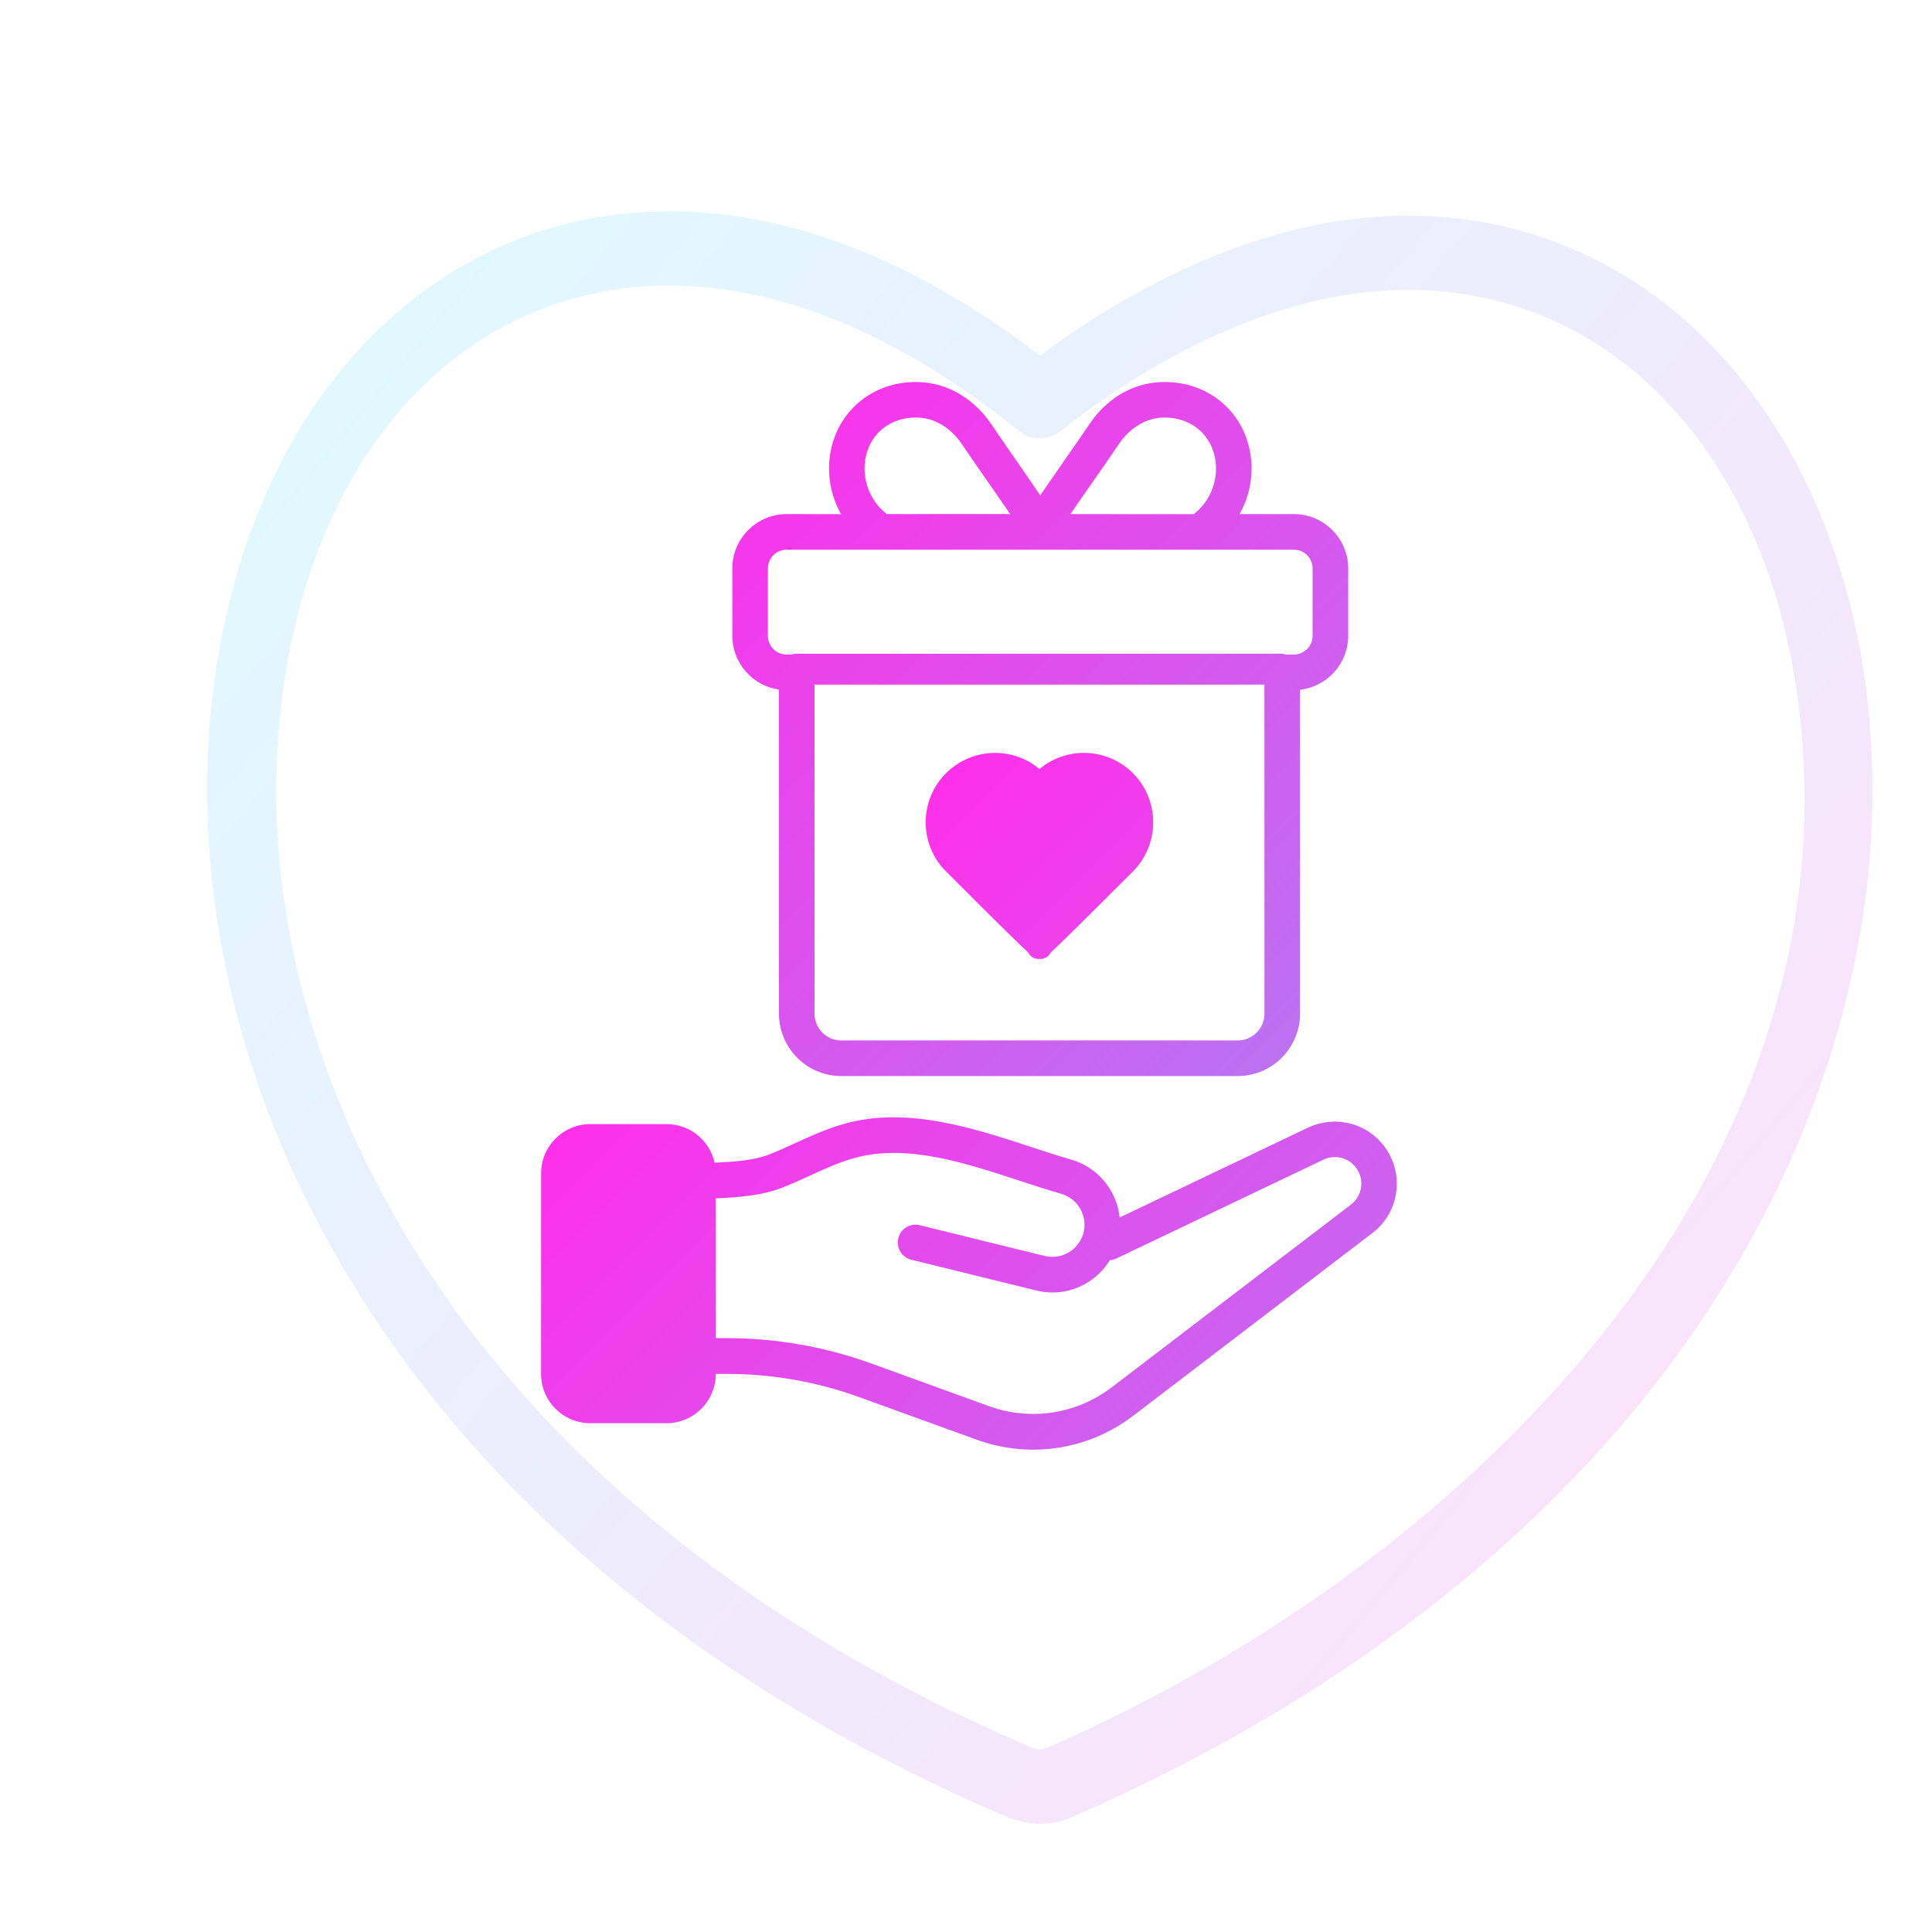
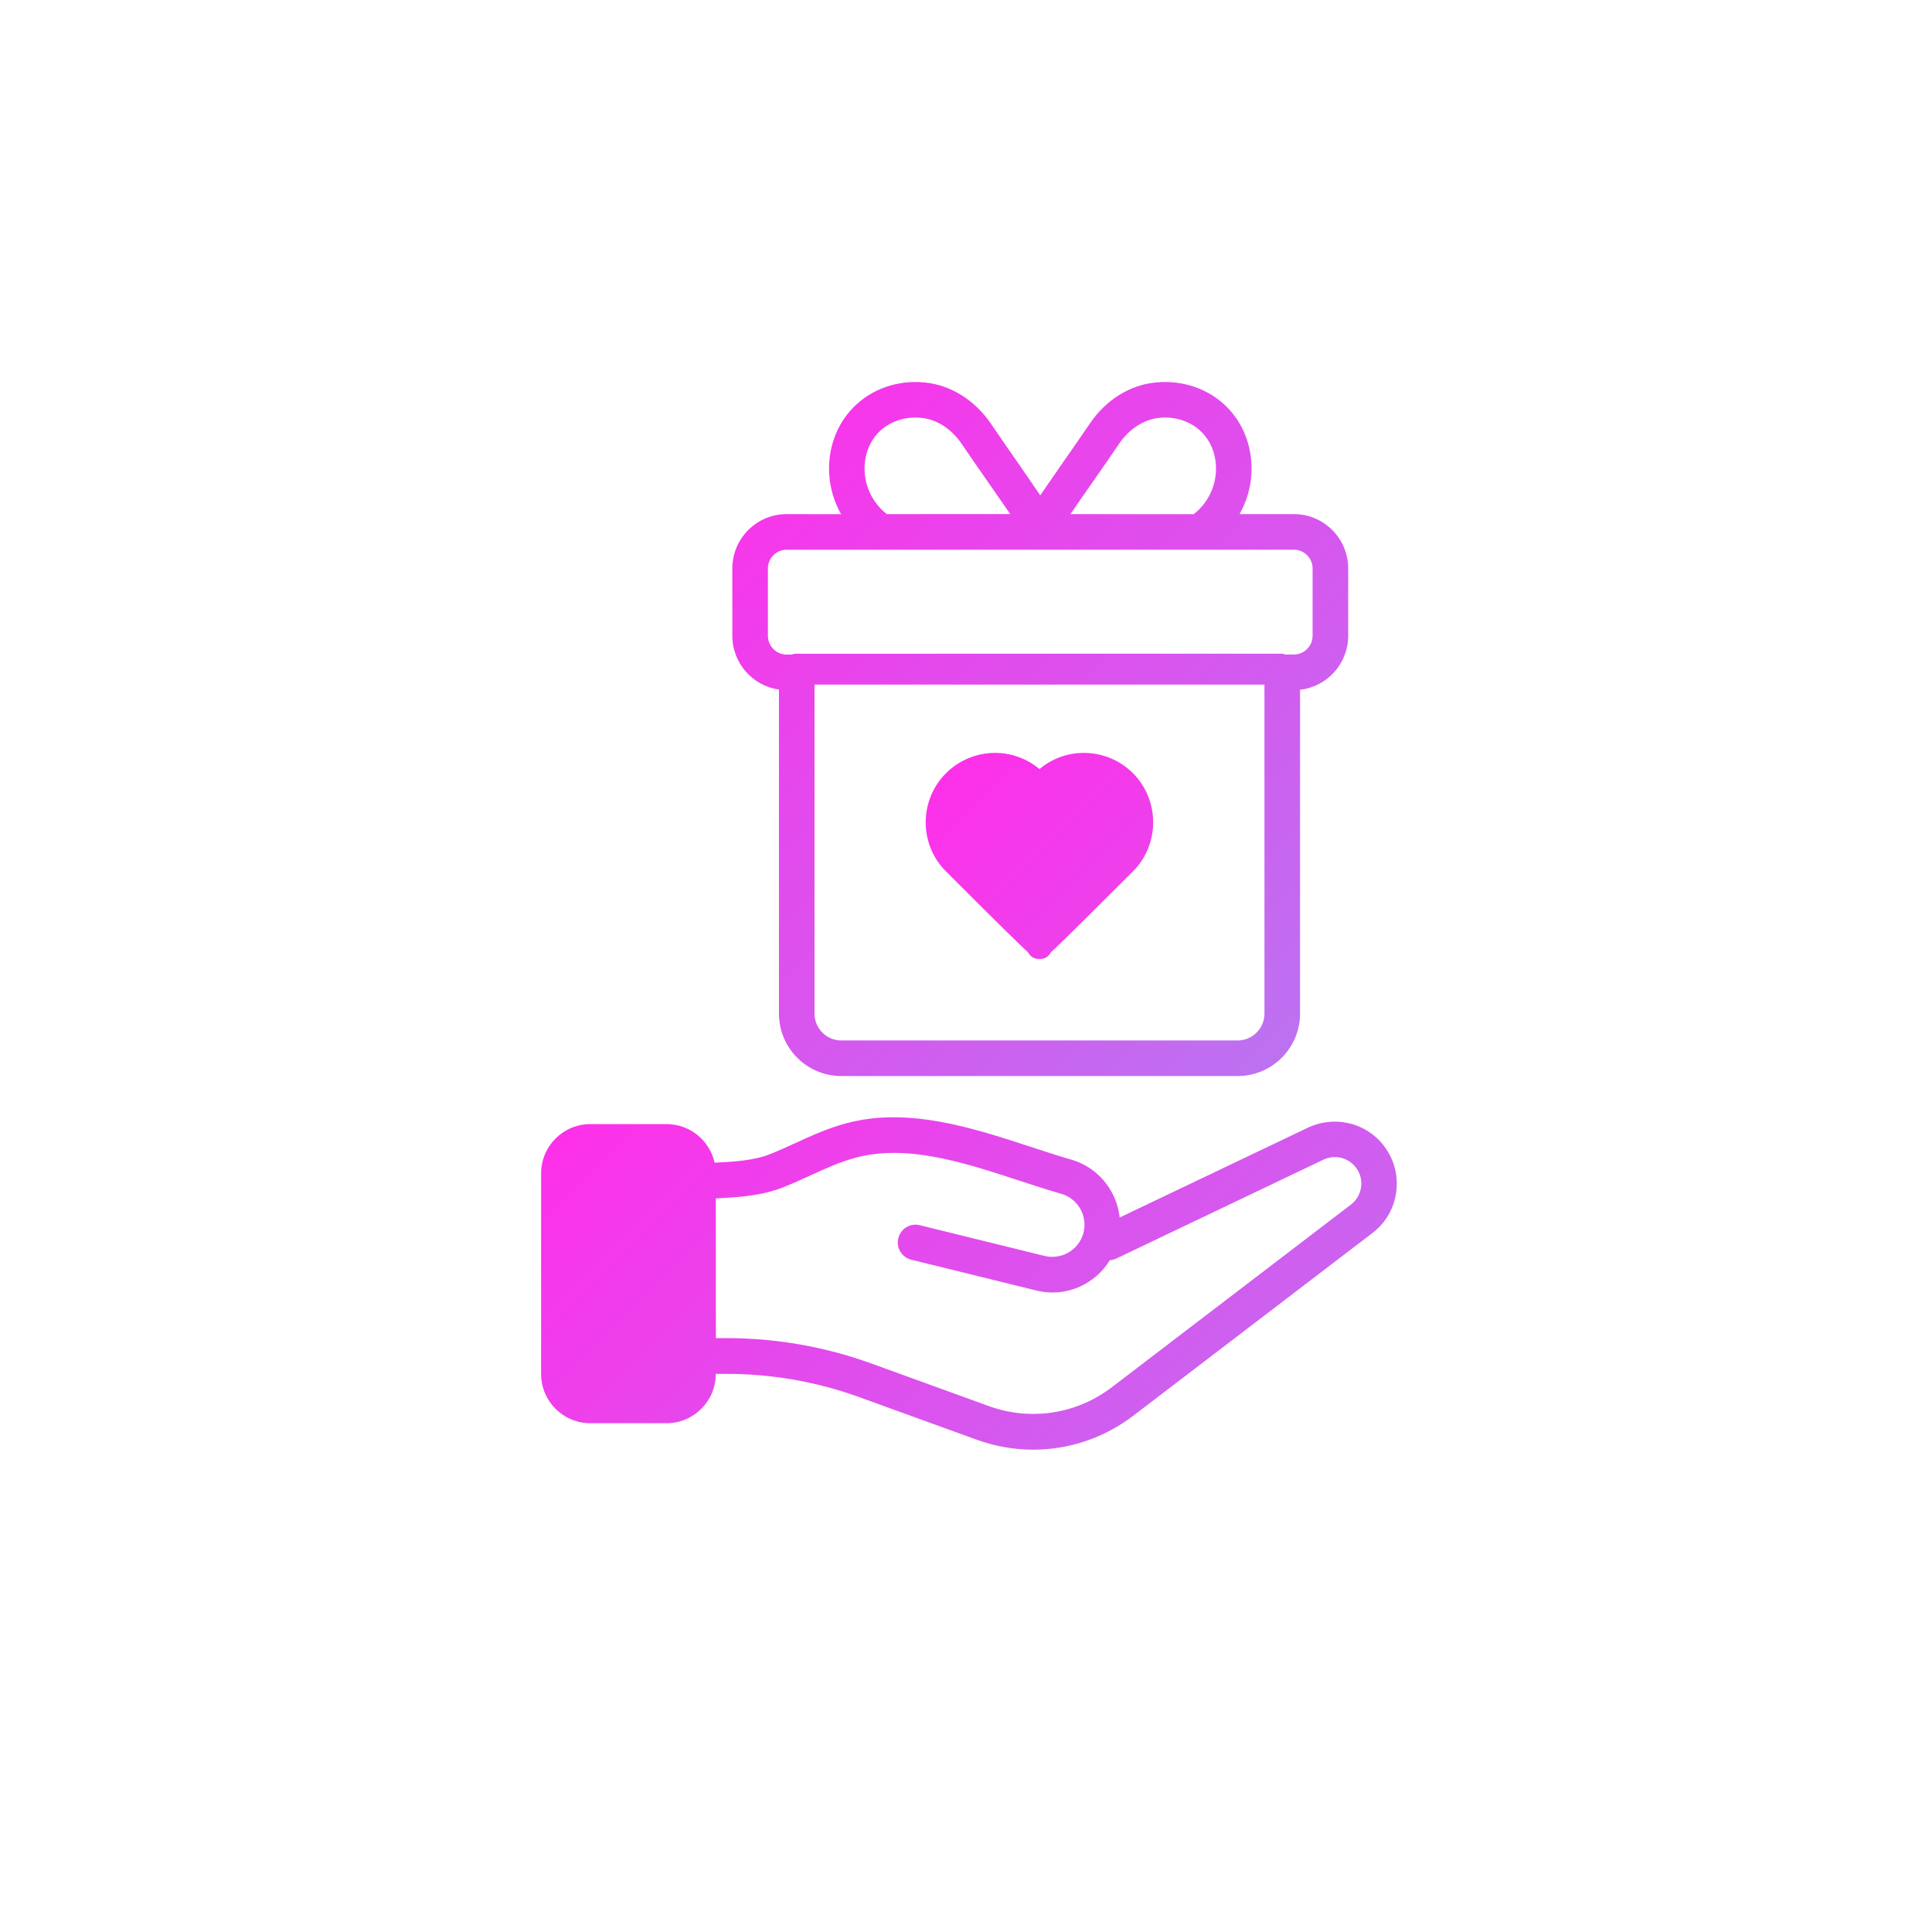
<svg xmlns="http://www.w3.org/2000/svg" version="1.1" width="500" height="500" viewBox="0 0 500 500" xml:space="preserve">
  <defs>
</defs>
-   <g transform="matrix(1 0 0 1 250 250)">
-     <rect style="stroke: none; stroke-width: 1; stroke-dasharray: none; stroke-linecap: butt; stroke-dashoffset: 0; stroke-linejoin: miter; stroke-miterlimit: 4; fill: rgb(255,255,255); fill-rule: nonzero; opacity: 1;" x="-250" y="-250" rx="0" ry="0" width="500" height="500" />
-   </g>
  <g transform="matrix(2.3025 0 0 2.3025 250 237)">
    <g style="">
      <g transform="matrix(1.333333 0 0 1.333333 0.33148 41.33144)">
-         <linearGradient id="SVGID_1930_1933" gradientUnits="userSpaceOnUse" gradientTransform="matrix(1 0 0 1 14.18 66.98924)" x1="0" y1="0" x2="133.333" y2="133.333">
+         <linearGradient id="SVGID_1526_1529" gradientUnits="userSpaceOnUse" gradientTransform="matrix(1 0 0 1 14.18 66.98924)" x1="0" y1="0" x2="133.333" y2="133.333">
          <stop offset="0%" style="stop-color:#FF2EE9;" />
          <stop offset="100%" style="stop-color:#52DCFF;" />
        </linearGradient>
-         <path style="stroke: none; stroke-width: 1; stroke-dasharray: none; stroke-linecap: butt; stroke-dashoffset: 0; stroke-linejoin: miter; stroke-miterlimit: 4; fill: url(#SVGID_1930_1933); fill-rule: nonzero; opacity: 1;" transform=" translate(-50.24861, -80.99858)" d="m 14.18 88.629 c 0 2.289 1.863 4.148 4.148 4.148 h 6.43 c 2.289 0 4.148 -1.863 4.148 -4.148 v -0.012 h 0.891 c 3.828 0 7.586 0.656 11.172 1.949 l 9.93 3.602 c 1.559 0.562 3.172 0.84 4.769 0.84 c 3.008 0 5.973 -0.98 8.441 -2.867 l 20.145 -15.391 c 1.312 -0.996 2.062 -2.516 2.062 -4.164 c 0 -1.035 -0.301 -2.035 -0.867 -2.883 c -1.402 -2.133 -4.121 -2.938 -6.519 -1.891 l -15.977 7.625 c -0.078 -0.738 -0.305 -1.461 -0.668 -2.133 c -0.734 -1.348 -1.953 -2.324 -3.43 -2.754 c -1.129 -0.324 -2.281 -0.703 -3.457 -1.09 c -4.824 -1.578 -10.289 -3.363 -15.484 -1.969 c -1.555 0.414 -2.949 1.055 -4.301 1.672 c -0.695 0.316 -1.395 0.637 -2.113 0.926 c -1.395 0.551 -3.062 0.648 -4.691 0.727 c -0.41 -1.855 -2.066 -3.254 -4.047 -3.254 h -6.43 c -2.289 0 -4.148 1.859 -4.148 4.148 z m 20.426 -15.746 c 0.77 -0.305 1.512 -0.645 2.254 -0.984 c 1.297 -0.594 2.519 -1.152 3.832 -1.504 c 4.34 -1.164 9.141 0.406 13.777 1.926 c 1.211 0.395 2.398 0.785 3.559 1.117 c 0.699 0.203 1.281 0.668 1.629 1.309 c 0.348 0.637 0.426 1.371 0.223 2.066 c -0.004 0.012 -0.008 0.02 -0.008 0.027 c -0.438 1.402 -1.887 2.203 -3.328 1.816 l -10.438 -2.57 c -0.805 -0.203 -1.617 0.293 -1.812 1.098 c -0.199 0.805 0.293 1.617 1.098 1.812 l 10.406 2.562 c 0.5 0.137 1.004 0.199 1.496 0.199 c 1.973 0 3.797 -1.039 4.832 -2.723 c 0.184 -0.012 0.367 -0.055 0.547 -0.141 l 17.516 -8.359 c 1.008 -0.441 2.172 -0.098 2.769 0.816 c 0.242 0.359 0.367 0.785 0.367 1.227 c 0 0.703 -0.32 1.352 -0.883 1.777 l -20.148 15.391 c -2.969 2.269 -6.848 2.863 -10.367 1.59 l -9.93 -3.602 c -3.914 -1.41 -8.016 -2.129 -12.191 -2.129 h -0.891 l -0.004 -11.781 c 1.887 -0.094 3.832 -0.203 5.695 -0.941 z" stroke-linecap="round" />
+         <path style="stroke: none; stroke-width: 1; stroke-dasharray: none; stroke-linecap: butt; stroke-dashoffset: 0; stroke-linejoin: miter; stroke-miterlimit: 4; fill: url(#SVGID_1526_1529); fill-rule: nonzero; opacity: 1;" transform=" translate(-50.24861, -80.99858)" d="m 14.18 88.629 c 0 2.289 1.863 4.148 4.148 4.148 h 6.43 c 2.289 0 4.148 -1.863 4.148 -4.148 v -0.012 h 0.891 c 3.828 0 7.586 0.656 11.172 1.949 l 9.93 3.602 c 1.559 0.562 3.172 0.84 4.769 0.84 c 3.008 0 5.973 -0.98 8.441 -2.867 l 20.145 -15.391 c 1.312 -0.996 2.062 -2.516 2.062 -4.164 c 0 -1.035 -0.301 -2.035 -0.867 -2.883 c -1.402 -2.133 -4.121 -2.938 -6.519 -1.891 l -15.977 7.625 c -0.078 -0.738 -0.305 -1.461 -0.668 -2.133 c -0.734 -1.348 -1.953 -2.324 -3.43 -2.754 c -1.129 -0.324 -2.281 -0.703 -3.457 -1.09 c -4.824 -1.578 -10.289 -3.363 -15.484 -1.969 c -1.555 0.414 -2.949 1.055 -4.301 1.672 c -0.695 0.316 -1.395 0.637 -2.113 0.926 c -1.395 0.551 -3.062 0.648 -4.691 0.727 c -0.41 -1.855 -2.066 -3.254 -4.047 -3.254 h -6.43 c -2.289 0 -4.148 1.859 -4.148 4.148 z m 20.426 -15.746 c 0.77 -0.305 1.512 -0.645 2.254 -0.984 c 1.297 -0.594 2.519 -1.152 3.832 -1.504 c 4.34 -1.164 9.141 0.406 13.777 1.926 c 1.211 0.395 2.398 0.785 3.559 1.117 c 0.699 0.203 1.281 0.668 1.629 1.309 c 0.348 0.637 0.426 1.371 0.223 2.066 c -0.004 0.012 -0.008 0.02 -0.008 0.027 c -0.438 1.402 -1.887 2.203 -3.328 1.816 l -10.438 -2.57 c -0.805 -0.203 -1.617 0.293 -1.812 1.098 c -0.199 0.805 0.293 1.617 1.098 1.812 l 10.406 2.562 c 0.5 0.137 1.004 0.199 1.496 0.199 c 1.973 0 3.797 -1.039 4.832 -2.723 c 0.184 -0.012 0.367 -0.055 0.547 -0.141 l 17.516 -8.359 c 1.008 -0.441 2.172 -0.098 2.769 0.816 c 0.242 0.359 0.367 0.785 0.367 1.227 c 0 0.703 -0.32 1.352 -0.883 1.777 l -20.148 15.391 c -2.969 2.269 -6.848 2.863 -10.367 1.59 l -9.93 -3.602 c -3.914 -1.41 -8.016 -2.129 -12.191 -2.129 h -0.891 l -0.004 -11.781 c 1.887 -0.094 3.832 -0.203 5.695 -0.941 z" stroke-linecap="round" />
      </g>
      <g transform="matrix(1.333333 0 0 1.333333 8.253271 -6.72594)">
-         <linearGradient id="SVGID_1931_1934" gradientUnits="userSpaceOnUse" gradientTransform="matrix(1 0 0 1 46.60324 36.27)" x1="0" y1="0" x2="133.333" y2="133.333">
+         <linearGradient id="SVGID_1527_1530" gradientUnits="userSpaceOnUse" gradientTransform="matrix(1 0 0 1 46.60324 36.27)" x1="0" y1="0" x2="133.333" y2="133.333">
          <stop offset="0%" style="stop-color:#FF2EE9;" />
          <stop offset="100%" style="stop-color:#52DCFF;" />
        </linearGradient>
-         <path style="stroke: none; stroke-width: 1; stroke-dasharray: none; stroke-linecap: butt; stroke-dashoffset: 0; stroke-linejoin: miter; stroke-miterlimit: 4; fill: url(#SVGID_1931_1934); fill-rule: nonzero; opacity: 1;" transform=" translate(-56.18995, -44.95555)" d="m 59.93 36.27 c -1.379 0 -2.695 0.488 -3.734 1.363 c -1.051 -0.875 -2.367 -1.363 -3.734 -1.363 c -1.582 0 -3.066 0.621 -4.184 1.75 c -2.242 2.277 -2.231 5.973 0.023 8.227 c 4.793 4.809 6.363 6.316 6.934 6.84 c 0.164 0.324 0.492 0.555 0.883 0.555 c 0.023 0 0.047 -0.008 0.066 -0.012 c 0.027 0.004 0.055 0.012 0.082 0.012 c 0.391 0 0.723 -0.23 0.887 -0.559 c 1.02 -0.93 3.656 -3.562 6.934 -6.836 c 2.242 -2.258 2.258 -5.945 0.023 -8.23 c -1.113 -1.125 -2.598 -1.746 -4.18 -1.746 z" stroke-linecap="round" />
+         <path style="stroke: none; stroke-width: 1; stroke-dasharray: none; stroke-linecap: butt; stroke-dashoffset: 0; stroke-linejoin: miter; stroke-miterlimit: 4; fill: url(#SVGID_1527_1530); fill-rule: nonzero; opacity: 1;" transform=" translate(-56.18995, -44.95555)" d="m 59.93 36.27 c -1.379 0 -2.695 0.488 -3.734 1.363 c -1.051 -0.875 -2.367 -1.363 -3.734 -1.363 c -1.582 0 -3.066 0.621 -4.184 1.75 c -2.242 2.277 -2.231 5.973 0.023 8.227 c 4.793 4.809 6.363 6.316 6.934 6.84 c 0.164 0.324 0.492 0.555 0.883 0.555 c 0.023 0 0.047 -0.008 0.066 -0.012 c 0.027 0.004 0.055 0.012 0.082 0.012 c 0.391 0 0.723 -0.23 0.887 -0.559 c 1.02 -0.93 3.656 -3.562 6.934 -6.836 c 2.242 -2.258 2.258 -5.945 0.023 -8.23 c -1.113 -1.125 -2.598 -1.746 -4.18 -1.746 z" stroke-linecap="round" />
      </g>
      <g transform="matrix(1.333333 0 0 1.333333 8.34572 -20.98828)">
-         <linearGradient id="SVGID_1932_1935" gradientUnits="userSpaceOnUse" gradientTransform="matrix(1 0 0 1 30.30028 5.005576)" x1="0" y1="0" x2="133.333" y2="133.333">
+         <linearGradient id="SVGID_1528_1531" gradientUnits="userSpaceOnUse" gradientTransform="matrix(1 0 0 1 30.30028 5.005576)" x1="0" y1="0" x2="133.333" y2="133.333">
          <stop offset="0%" style="stop-color:#FF2EE9;" />
          <stop offset="100%" style="stop-color:#52DCFF;" />
        </linearGradient>
-         <path style="stroke: none; stroke-width: 1; stroke-dasharray: none; stroke-linecap: butt; stroke-dashoffset: 0; stroke-linejoin: miter; stroke-miterlimit: 4; fill: url(#SVGID_1932_1935); fill-rule: nonzero; opacity: 1;" transform=" translate(-56.25929, -34.25879)" d="m 39.48 63.512 h 33.418 c 2.898 0 5.262 -2.359 5.262 -5.262 v -27.301 c 2.281 -0.262 4.059 -2.199 4.059 -4.551 v -5.68 c 0 -2.523 -2.055 -4.578 -4.578 -4.578 h -4.578 c 0.57 -1.02 0.922 -2.164 0.996 -3.356 c 0.133 -2.141 -0.609 -4.199 -2.039 -5.644 c -1.527 -1.551 -3.715 -2.309 -5.988 -2.102 c -2.215 0.203 -4.266 1.484 -5.621 3.512 c -0.719 1.059 -1.449 2.106 -2.18 3.152 c -0.652 0.938 -1.312 1.891 -1.973 2.856 c -0.566 -0.82 -1.121 -1.648 -1.691 -2.465 c -0.82 -1.18 -1.641 -2.356 -2.441 -3.539 c -1.375 -2.027 -3.43 -3.309 -5.629 -3.512 c -2.277 -0.219 -4.465 0.547 -5.988 2.102 c -1.43 1.445 -2.176 3.508 -2.039 5.648 c 0.074 1.191 0.426 2.336 0.996 3.356 l -4.586 -0.008 c -2.523 0 -4.578 2.055 -4.578 4.578 v 5.68 c 0 2.305 1.711 4.219 3.93 4.535 v 27.316 c 0 2.898 2.356 5.262 5.25 5.262 z m 33.418 -3 h -33.418 c -1.238 0 -2.25 -1.016 -2.25 -2.262 v -27.738 h 37.93 v 27.738 c 0 1.246 -1.016 2.262 -2.262 2.262 z m -12.207 -47.094 c 0.738 -1.059 1.477 -2.117 2.203 -3.191 c 0.848 -1.262 2.121 -2.082 3.418 -2.203 c 1.379 -0.129 2.676 0.312 3.57 1.223 c 0.832 0.84 1.262 2.062 1.184 3.356 c -0.086 1.383 -0.758 2.668 -1.844 3.523 c -0.008 0.004 -0.012 0.012 -0.02 0.02 l -10.395 -0.004 c 0.625 -0.918 1.258 -1.832 1.883 -2.723 z m -17.391 2.703 c -1.086 -0.855 -1.758 -2.141 -1.844 -3.523 c -0.078 -1.289 0.352 -2.512 1.184 -3.356 c 0.879 -0.895 2.203 -1.359 3.574 -1.219 c 1.309 0.121 2.559 0.926 3.426 2.203 c 0.812 1.199 1.641 2.387 2.469 3.574 c 0.543 0.777 1.082 1.555 1.617 2.336 l -10.41 0.004 c -0.008 -0.008 -0.012 -0.012 -0.016 -0.02 z m -10 10.277 v -5.68 c 0 -0.871 0.711 -1.578 1.578 -1.578 h 42.762 c 0.871 0 1.578 0.711 1.578 1.578 v 5.68 c 0 0.871 -0.711 1.578 -1.578 1.578 h -0.711 c -0.113 -0.031 -0.227 -0.07 -0.348 -0.07 l -40.934 0.004 c -0.121 0 -0.234 0.039 -0.344 0.07 h -0.426 c -0.871 0 -1.578 -0.711 -1.578 -1.582 z" stroke-linecap="round" />
+         <path style="stroke: none; stroke-width: 1; stroke-dasharray: none; stroke-linecap: butt; stroke-dashoffset: 0; stroke-linejoin: miter; stroke-miterlimit: 4; fill: url(#SVGID_1528_1531); fill-rule: nonzero; opacity: 1;" transform=" translate(-56.25929, -34.25879)" d="m 39.48 63.512 h 33.418 c 2.898 0 5.262 -2.359 5.262 -5.262 v -27.301 c 2.281 -0.262 4.059 -2.199 4.059 -4.551 v -5.68 c 0 -2.523 -2.055 -4.578 -4.578 -4.578 h -4.578 c 0.57 -1.02 0.922 -2.164 0.996 -3.356 c 0.133 -2.141 -0.609 -4.199 -2.039 -5.644 c -1.527 -1.551 -3.715 -2.309 -5.988 -2.102 c -2.215 0.203 -4.266 1.484 -5.621 3.512 c -0.719 1.059 -1.449 2.106 -2.18 3.152 c -0.652 0.938 -1.312 1.891 -1.973 2.856 c -0.566 -0.82 -1.121 -1.648 -1.691 -2.465 c -0.82 -1.18 -1.641 -2.356 -2.441 -3.539 c -1.375 -2.027 -3.43 -3.309 -5.629 -3.512 c -2.277 -0.219 -4.465 0.547 -5.988 2.102 c -1.43 1.445 -2.176 3.508 -2.039 5.648 c 0.074 1.191 0.426 2.336 0.996 3.356 l -4.586 -0.008 c -2.523 0 -4.578 2.055 -4.578 4.578 v 5.68 c 0 2.305 1.711 4.219 3.93 4.535 v 27.316 c 0 2.898 2.356 5.262 5.25 5.262 z m 33.418 -3 h -33.418 c -1.238 0 -2.25 -1.016 -2.25 -2.262 v -27.738 h 37.93 v 27.738 c 0 1.246 -1.016 2.262 -2.262 2.262 z m -12.207 -47.094 c 0.738 -1.059 1.477 -2.117 2.203 -3.191 c 0.848 -1.262 2.121 -2.082 3.418 -2.203 c 1.379 -0.129 2.676 0.312 3.57 1.223 c 0.832 0.84 1.262 2.062 1.184 3.356 c -0.086 1.383 -0.758 2.668 -1.844 3.523 c -0.008 0.004 -0.012 0.012 -0.02 0.02 l -10.395 -0.004 c 0.625 -0.918 1.258 -1.832 1.883 -2.723 z m -17.391 2.703 c -1.086 -0.855 -1.758 -2.141 -1.844 -3.523 c -0.078 -1.289 0.352 -2.512 1.184 -3.356 c 0.879 -0.895 2.203 -1.359 3.574 -1.219 c 1.309 0.121 2.559 0.926 3.426 2.203 c 0.812 1.199 1.641 2.387 2.469 3.574 c 0.543 0.777 1.082 1.555 1.617 2.336 l -10.41 0.004 c -0.008 -0.008 -0.012 -0.012 -0.016 -0.02 z m -10 10.277 v -5.68 c 0 -0.871 0.711 -1.578 1.578 -1.578 h 42.762 c 0.871 0 1.578 0.711 1.578 1.578 v 5.68 c 0 0.871 -0.711 1.578 -1.578 1.578 h -0.711 c -0.113 -0.031 -0.227 -0.07 -0.348 -0.07 l -40.934 0.004 c -0.121 0 -0.234 0.039 -0.344 0.07 h -0.426 c -0.871 0 -1.578 -0.711 -1.578 -1.582 z" stroke-linecap="round" />
      </g>
    </g>
  </g>
-   <g transform="matrix(1.117913 0 0 1.201699 269.1 263.3428)">
-     <linearGradient id="SVGID_1928" gradientUnits="userSpaceOnUse" gradientTransform="matrix(1 0 0 1 63.24593 82.365)" x1="0" y1="0" x2="385.54" y2="347.27">
-       <stop offset="0%" style="stop-color:rgb(0,221,255);stop-opacity: 1" />
-       <stop offset="100%" style="stop-color:rgb(255,0,212);stop-opacity: 1" />
-     </linearGradient>
-     <path style="stroke: none; stroke-width: 0; stroke-dasharray: none; stroke-linecap: butt; stroke-dashoffset: 0; stroke-linejoin: miter; stroke-miterlimit: 4; fill: url(#SVGID_1928); fill-rule: nonzero; opacity: 0.13;" transform=" translate(-256.0159, -256.0002)" d="M 248.408 428.144 c 0.139 0.055 0.28 0.106 0.421 0.154 a 19.85 19.85 0 0 0 14.326 0 q 0.24 -0.079 0.474 -0.174 c 67.829 -27.481 120.457 -67.788 152.193 -116.564 c 27.939 -42.938 38.63 -90.771 30.106 -134.688 l -0.012 -0.058 C 434.454 120 393.367 83.292 341.241 83.292 c -27.149 0 -56.5 10.4 -85.181 30.125 c -29.076 -20.609 -57.91 -31.052 -85.782 -31.052 c -52.424 0 -93.337 37.109 -104.225 94.523 C 50.177 259.637 100.405 369.42 248.408 428.144 Z M 81.77 179.886 c 4.675 -24.658 15.5 -45.32 31.3 -59.754 c 15.589 -14.24 35.371 -21.767 57.209 -21.767 c 25.855 0 53.083 10.534 80.931 31.308 a 8 8 0 0 0 9.482 0.062 c 27.44 -19.916 55.293 -30.443 80.55 -30.443 c 21.787 0 41.6 7.5 57.3 21.681 c 15.822 14.3 26.778 34.687 31.684 58.973 c 20.287 104.577 -71.9 192.461 -172.347 233.243 a 11.722 11.722 0 0 1 -1.839 0.447 a 10.042 10.042 0 0 1 -1.96 -0.455 C 114.757 357.81 67.14 256.138 81.77 179.886 Z" stroke-linecap="round" />
-   </g>
</svg>
